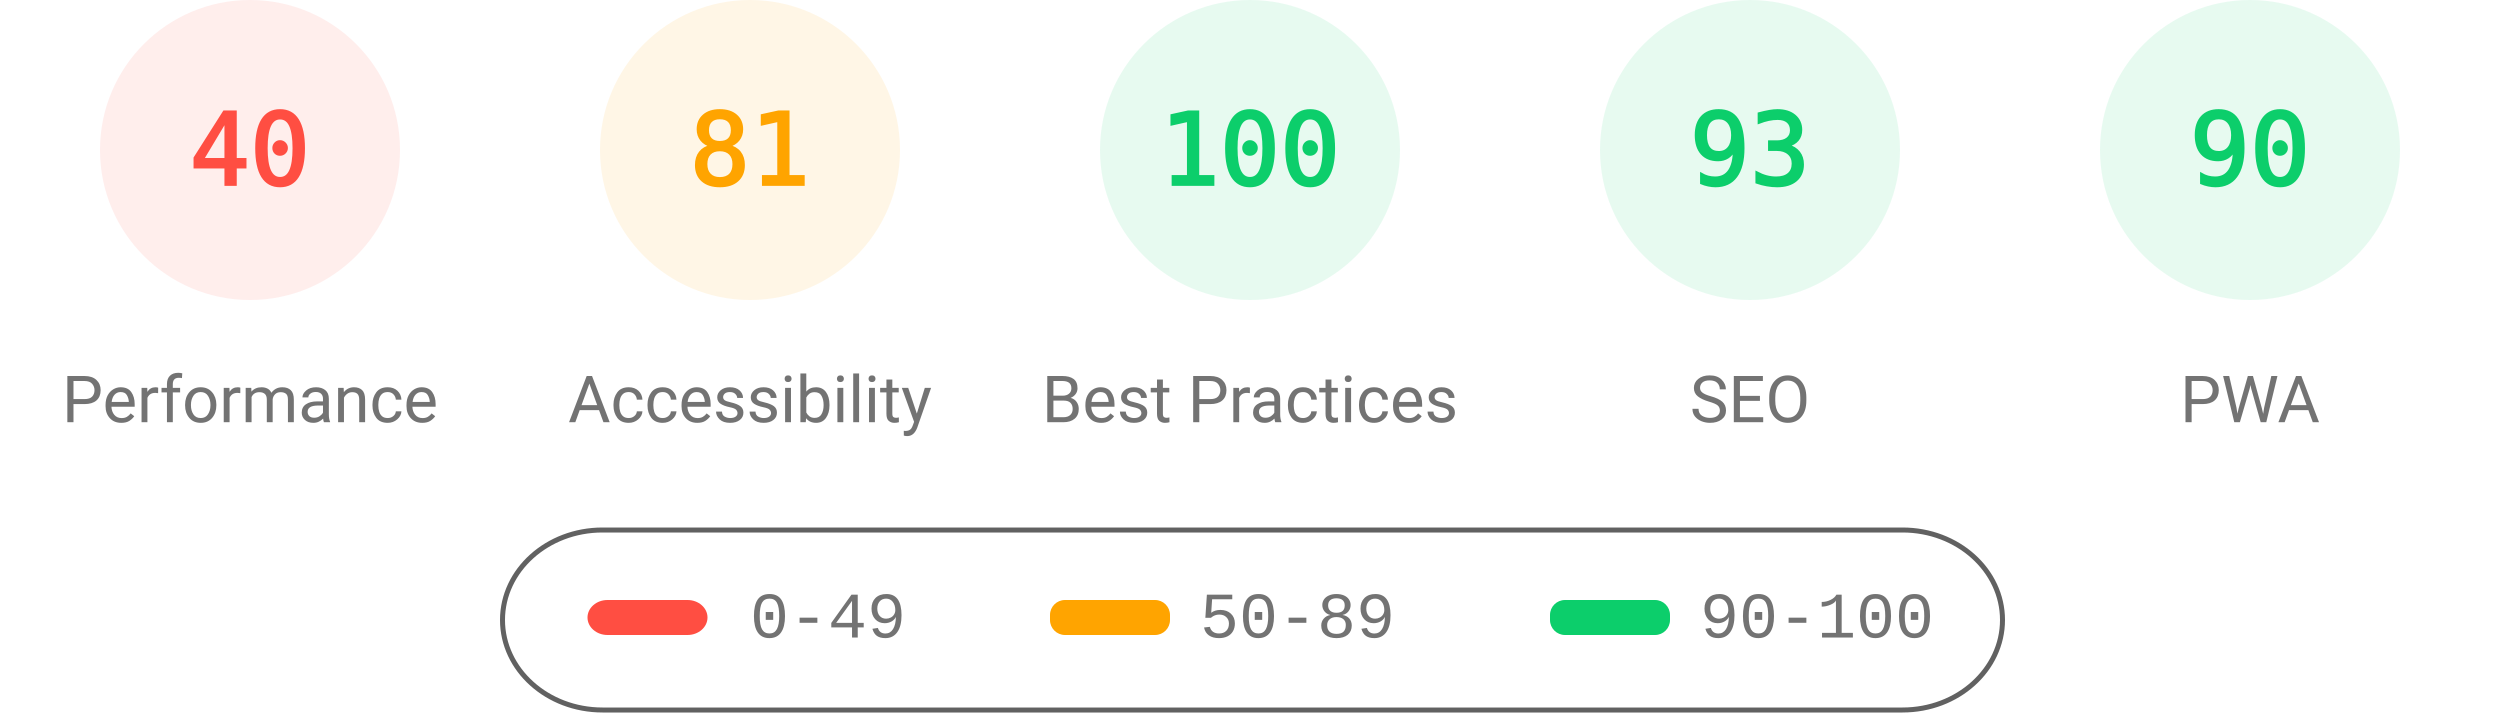
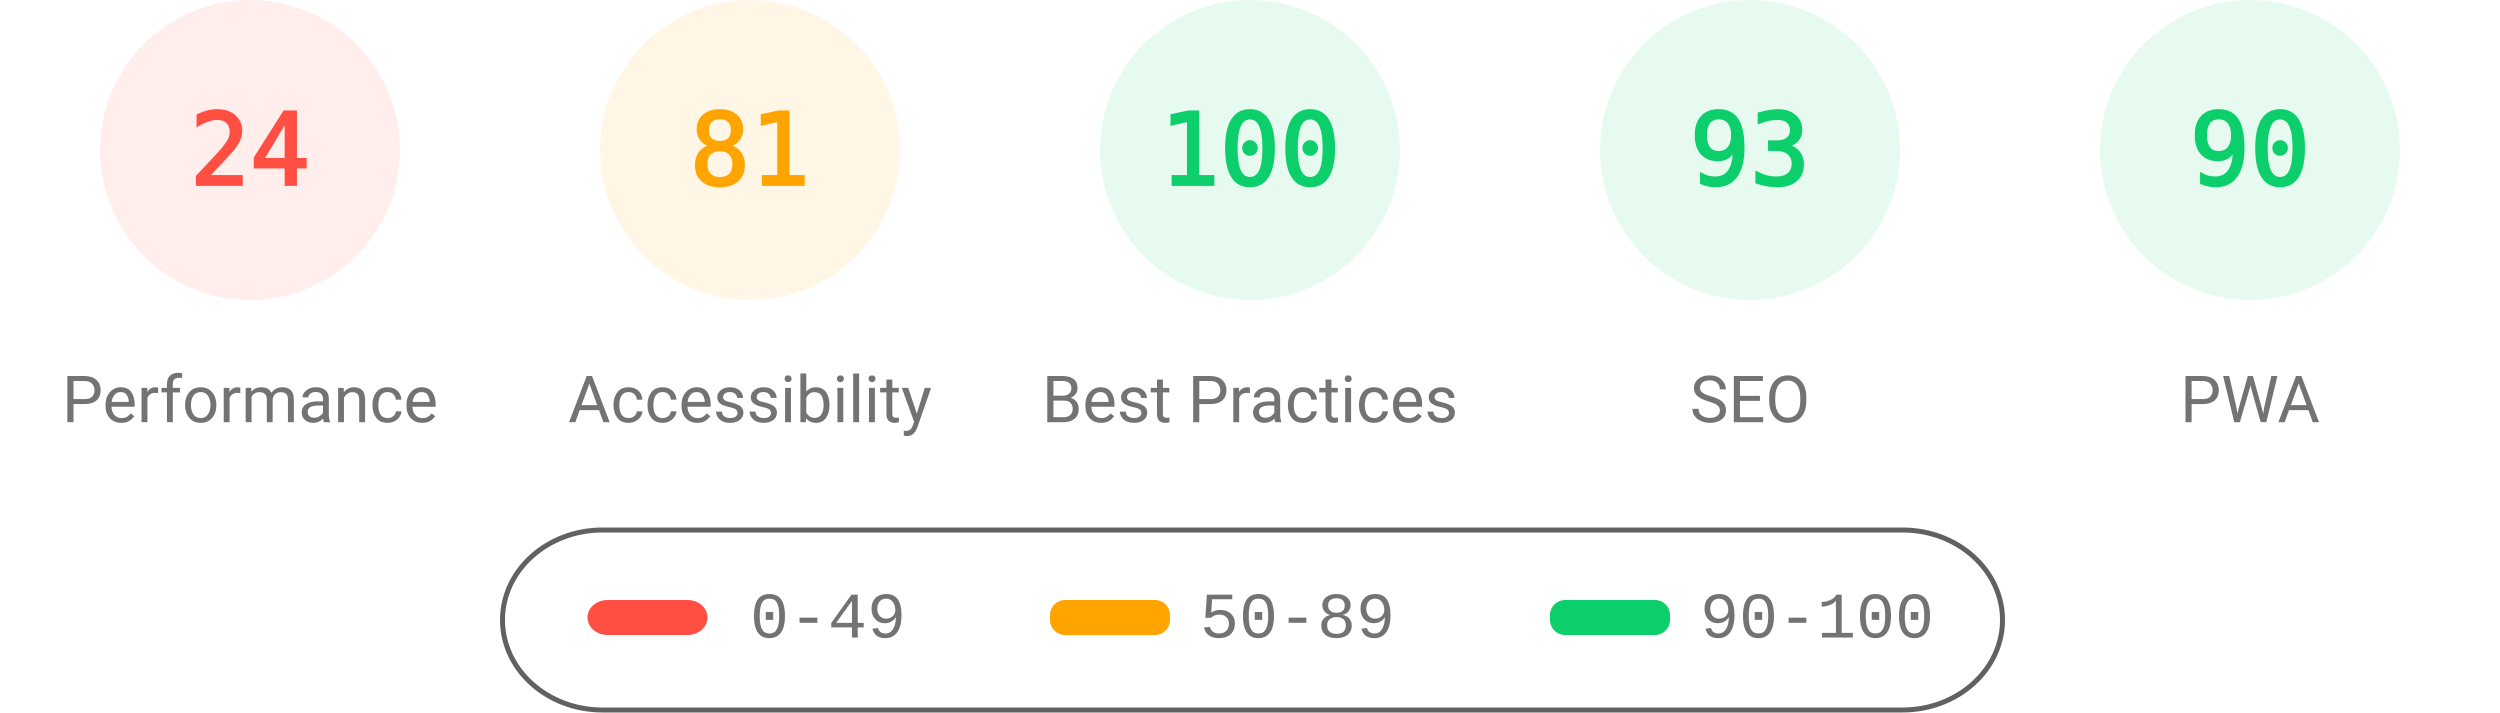
<svg xmlns="http://www.w3.org/2000/svg" fill="none" width="1000" height="285">
  <style>.gauge-base{opacity:.1}.gauge-arc{fill:none;animation-delay:250ms;stroke-linecap:round;transform:rotate(-90deg);transform-origin:100px 60px;animation:load-gauge 1s ease forwards}.guage-text{font-size:40px;font-family:monospace;text-align:center}.guage-red{color:#ff4e42;fill:#ff4e42;stroke:#ff4e42}.guage-orange{color:#ffa400;fill:#ffa400;stroke:#ffa400}.guage-green{color:#0cce6b;fill:#0cce6b;stroke:#0cce6b}.guage-undefined{color:#5c5c5c;fill:#5c5c5c;stroke:#5c5c5c}.guage-title{color:#737373;fill:#737373;stroke:none;font-size:26px;line-height:26px;font-family:Roboto,Halvetica,Arial,sans-serif}@keyframes load-gauge{from{stroke-dasharray:0 352.858}}</style>
  <svg class="guage-div guage-perf guage-red" viewBox="0 0 200 200" width="200" height="200">
    <circle class="gauge-base" r="56" cx="100" cy="60" stroke-width="8" />
-     <circle class="gauge-arc guage-arc-1" r="56" cx="100" cy="60" stroke-width="8" style="stroke-dasharray:140.743,351.858" />
-     <text class="guage-text" x="100" y="60" alignment-baseline="central" dominant-baseline="central" text-anchor="middle">40</text>
+     <circle class="gauge-arc guage-arc-1" r="56" cx="100" cy="60" stroke-width="8" style="stroke-dasharray:84.446,351.858" />
+     <text class="guage-text" x="100" y="60" alignment-baseline="central" dominant-baseline="central" text-anchor="middle">24</text>
    <text class="guage-title" x="100" y="160" alignment-baseline="central" dominant-baseline="central" text-anchor="middle">Performance</text>
  </svg>
  <svg class="guage-div guage-acc guage-orange" viewBox="0 0 200 200" width="200" height="200" x="200">
    <circle class="gauge-base" r="56" cx="100" cy="60" stroke-width="8" />
    <circle class="gauge-arc guage-arc-2" r="56" cx="100" cy="60" stroke-width="8" style="stroke-dasharray:285.005,351.858" />
    <text class="guage-text" x="100" y="60" alignment-baseline="central" dominant-baseline="central" text-anchor="middle">81</text>
    <text class="guage-title" x="100" y="160" alignment-baseline="central" dominant-baseline="central" text-anchor="middle">Accessibility</text>
  </svg>
  <svg class="guage-div guage-best guage-green" viewBox="0 0 200 200" width="200" height="200" x="400">
    <circle class="gauge-base" r="56" cx="100" cy="60" stroke-width="8" />
    <circle class="gauge-arc guage-arc-3" r="56" cx="100" cy="60" stroke-width="8" style="stroke-dasharray:351.858,351.858" />
    <text class="guage-text" x="100" y="60" alignment-baseline="central" dominant-baseline="central" text-anchor="middle">100</text>
    <text class="guage-title" x="100" y="160" alignment-baseline="central" dominant-baseline="central" text-anchor="middle">Best Practices</text>
  </svg>
  <svg class="guage-div guage-seo guage-green" viewBox="0 0 200 200" width="200" height="200" x="600">
    <circle class="gauge-base" r="56" cx="100" cy="60" stroke-width="8" />
    <circle class="gauge-arc guage-arc-4" r="56" cx="100" cy="60" stroke-width="8" style="stroke-dasharray:327.228,351.858" />
    <text class="guage-text" x="100" y="60" alignment-baseline="central" dominant-baseline="central" text-anchor="middle">93</text>
    <text class="guage-title" x="100" y="160" alignment-baseline="central" dominant-baseline="central" text-anchor="middle">SEO</text>
  </svg>
  <svg class="guage-div guage-pwa guage-green" viewBox="0 0 200 200" width="200" height="200" x="800">
    <circle class="gauge-base" r="56" cx="100" cy="60" stroke-width="8" />
    <circle class="gauge-arc guage-arc-4" r="56" cx="100" cy="60" stroke-width="8" style="stroke-dasharray:316.672,351.858" />
    <text class="guage-text" x="100" y="60" alignment-baseline="central" dominant-baseline="central" text-anchor="middle">90</text>
    <text class="guage-title" x="100" y="160" alignment-baseline="central" dominant-baseline="central" text-anchor="middle">PWA</text>
  </svg>
  <svg width="604" height="76" x="200" y="210">
    <path fill="none" id="canvas_background" d="M-1-1h604v80H-1z" />
    <rect fill-opacity="0" stroke="#616161" stroke-width="2" rx="40" id="svg_2" height="72" width="600" y="2" x="1" fill="#000" />
    <rect stroke="#000" rx="8" id="svg_3" height="14" width="48" y="30" x="35" stroke-opacity="null" stroke-width="0" fill="#ff4e42" />
    <rect stroke="#000" rx="6" id="svg_4" height="14" width="48" y="30" x="220" stroke-opacity="null" stroke-width="0" fill="#ffa400" />
    <rect stroke="#000" rx="6" id="svg_5" height="14" width="48" y="30" x="420" stroke-opacity="null" stroke-width="0" fill="#0cce6b" />
    <text xml:space="preserve" text-anchor="start" font-family="'Courier New', Courier, monospace" font-size="26" id="svg_6" y="45" x="100" stroke-opacity="null" stroke-width="0" stroke="#000" fill="#737373">0-49</text>
    <text xml:space="preserve" text-anchor="start" font-family="'Courier New', Courier, monospace" font-size="26" id="svg_7" y="45" x="280" stroke-opacity="null" stroke-width="0" stroke="#000" fill="#737373">50-89</text>
    <text xml:space="preserve" text-anchor="start" font-family="'Courier New', Courier, monospace" font-size="26" id="svg_8" y="45" x="480" stroke-opacity="null" stroke-width="0" stroke="#000" fill="#737373">90-100</text>
  </svg>
</svg>
